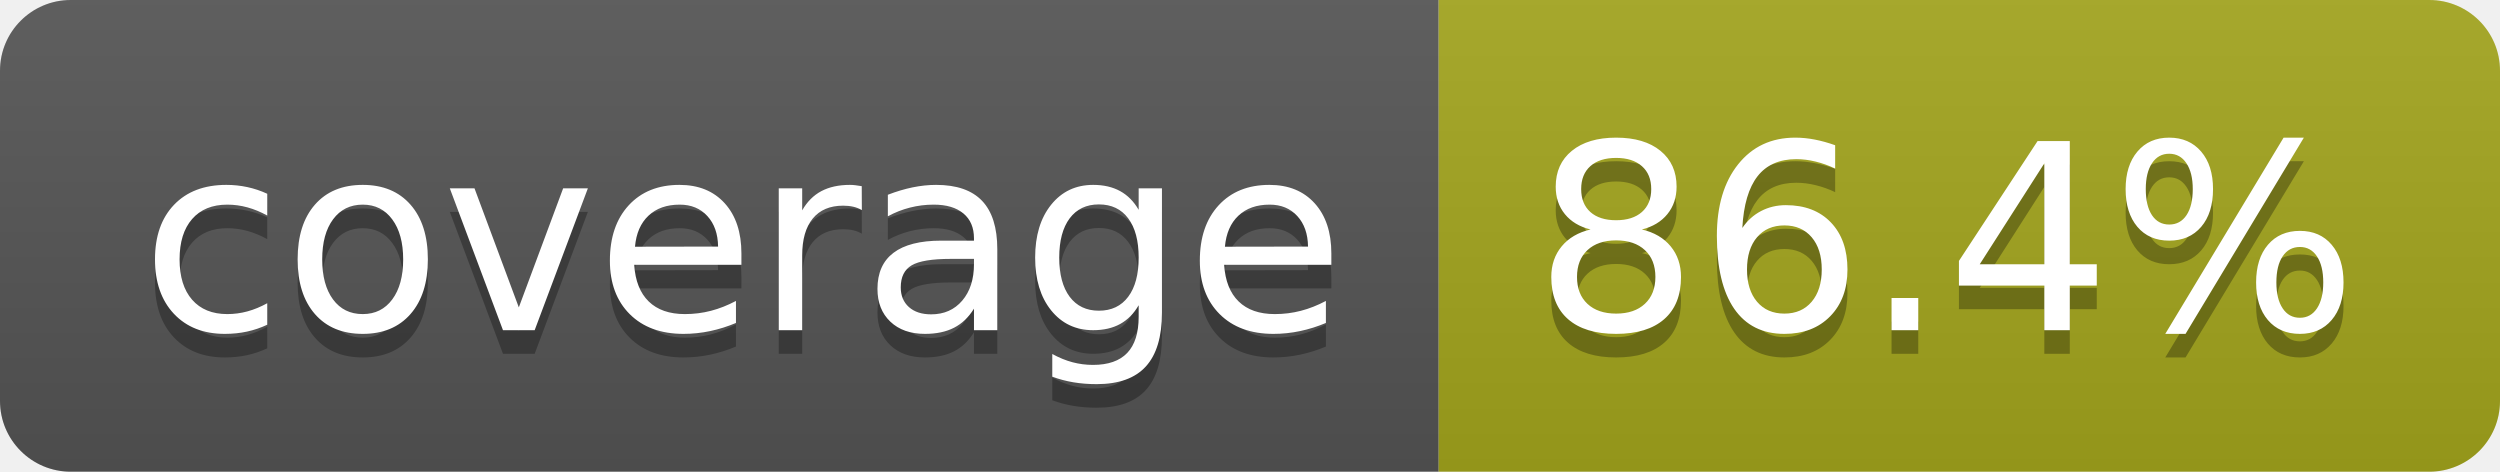
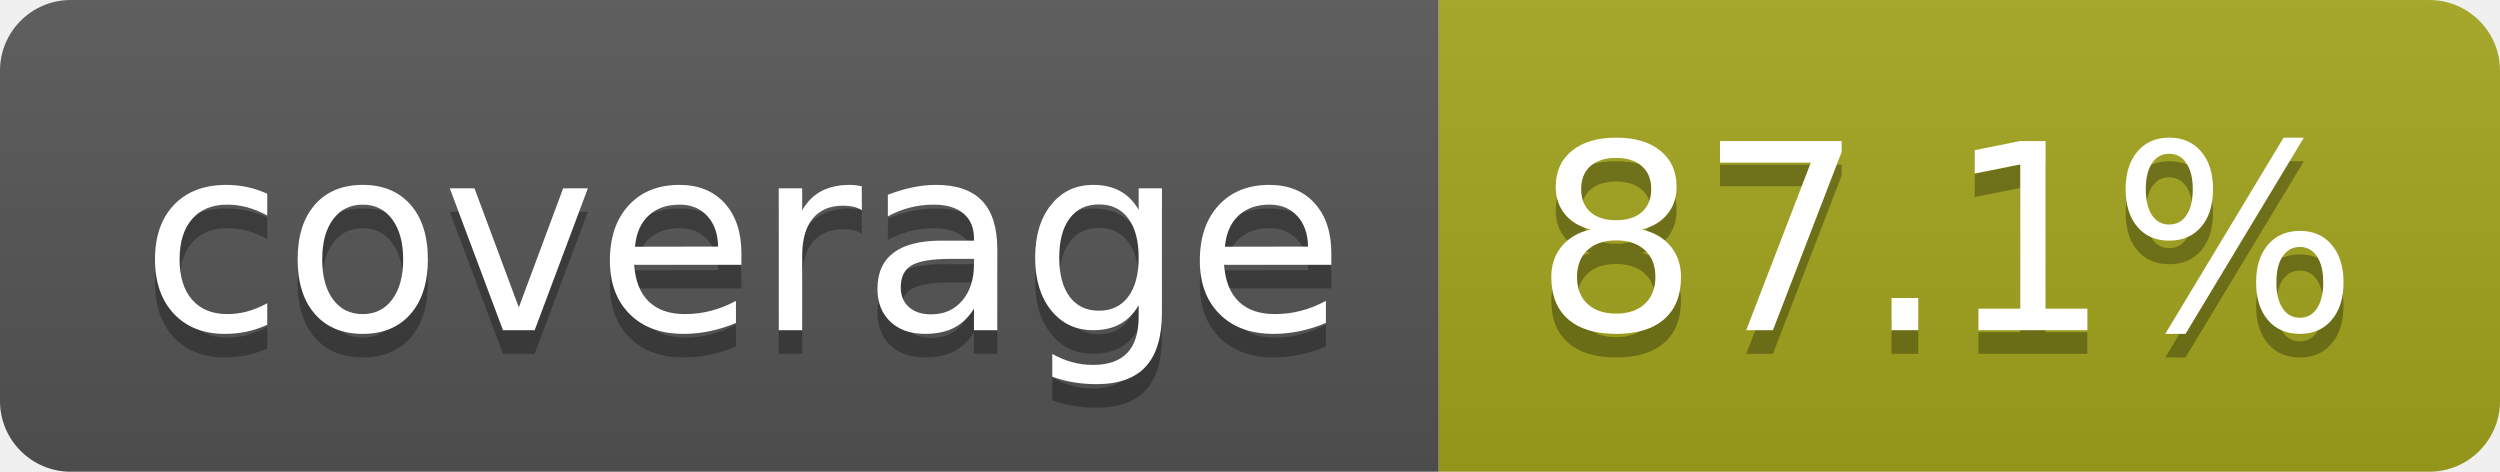
- <svg xmlns="http://www.w3.org/2000/svg" width="106" height="20" role="img" aria-label="coverage: 86.4%">
+ <svg xmlns="http://www.w3.org/2000/svg" width="106" height="20" role="img" aria-label="coverage: 87.1%">
  <linearGradient id="s" x2="0" y2="100%">
    <stop offset="0" stop-color="#bbb" stop-opacity=".1" />
    <stop offset="1" stop-opacity=".1" />
  </linearGradient>
  <clipPath id="r">
    <rect width="106" height="20" rx="3" fill="#fff" />
  </clipPath>
  <g clip-path="url(#r)">
    <rect width="61" height="20" fill="#555" />
    <rect x="61" width="45" height="20" fill="#a4a61d" />
    <rect width="106" height="20" fill="url(#s)" />
  </g>
  <g fill="#fff" text-anchor="middle" font-family="Verdana,Geneva,DejaVu Sans,sans-serif" text-rendering="geometricPrecision" font-size="110">
    <text aria-hidden="true" x="315" y="150" fill="#010101" fill-opacity=".3" transform="scale(.1)" textLength="510">coverage</text>
    <text x="315" y="140" transform="scale(.1)" fill="#fff" textLength="510">coverage</text>
-     <text aria-hidden="true" x="825" y="150" fill="#010101" fill-opacity=".3" transform="scale(.1)" textLength="350">86.4%</text>
-     <text x="825" y="140" transform="scale(.1)" fill="#fff" textLength="350">86.4%</text>
+     <text aria-hidden="true" x="825" y="150" fill="#010101" fill-opacity=".3" transform="scale(.1)" textLength="350">87.1%</text>
+     <text x="825" y="140" transform="scale(.1)" fill="#fff" textLength="350">87.1%</text>
  </g>
</svg>
